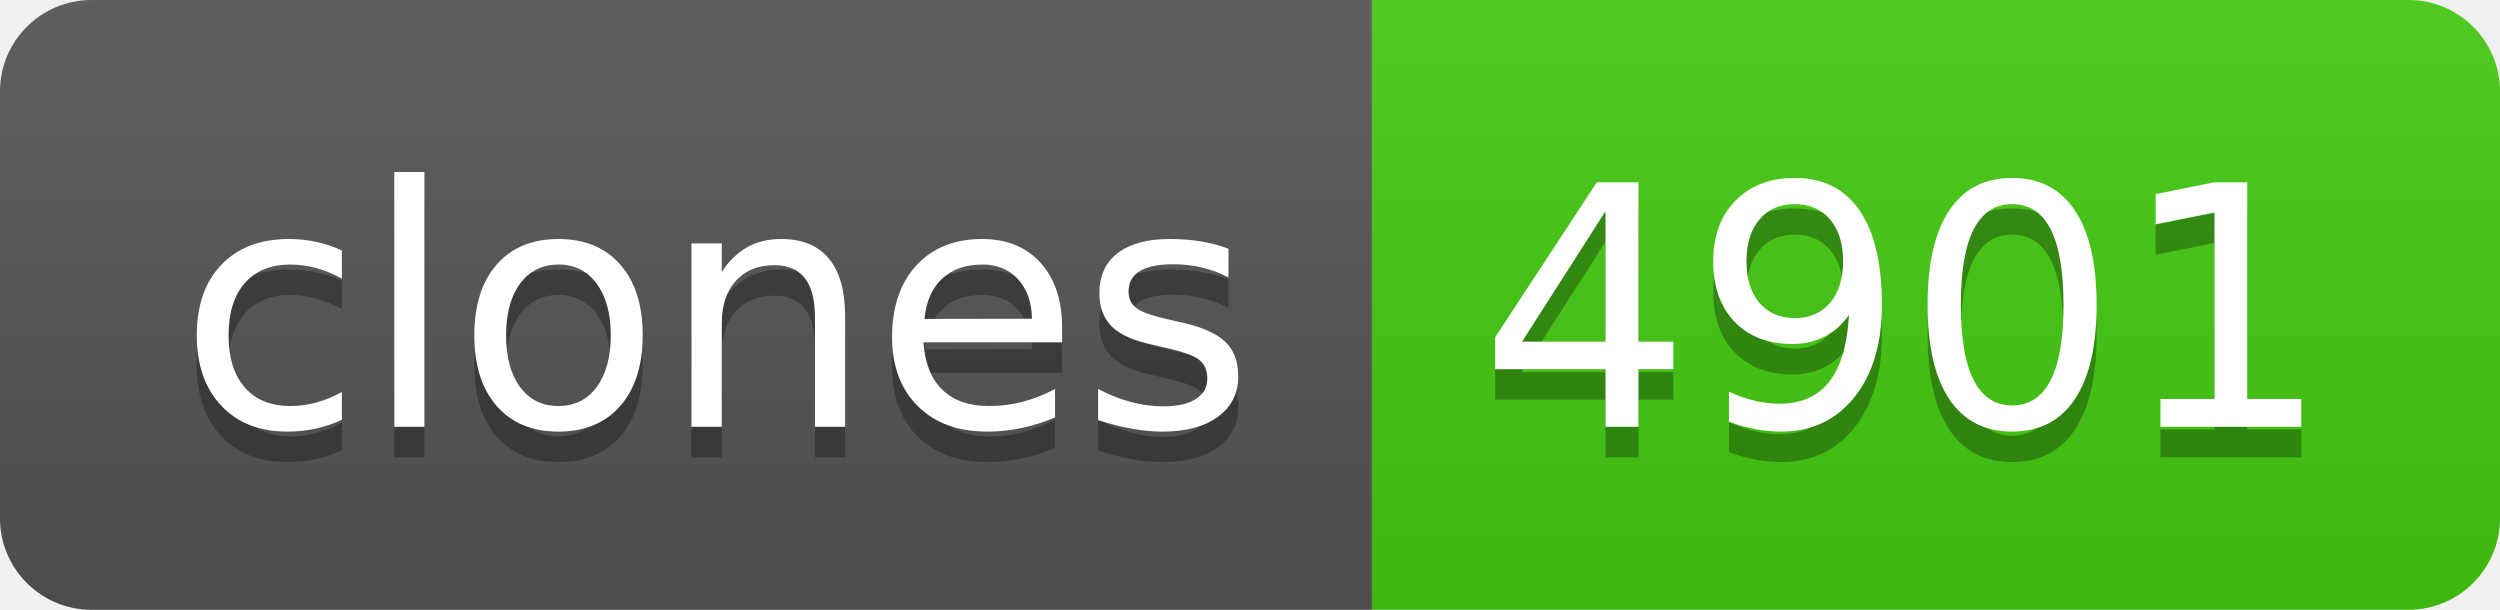
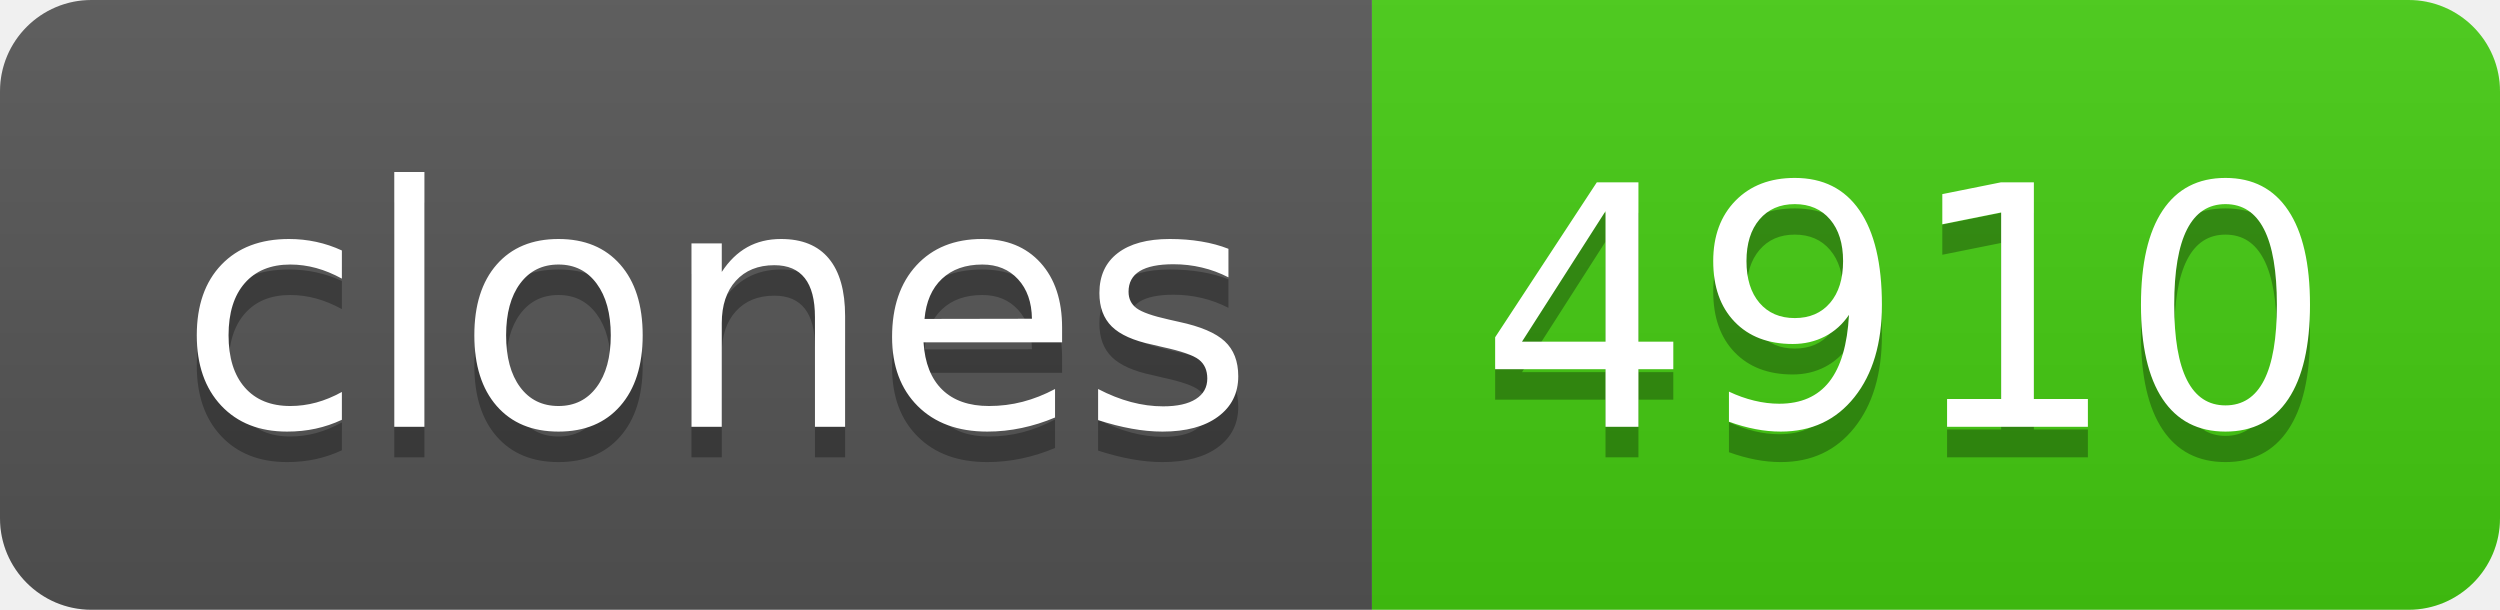
- <svg xmlns="http://www.w3.org/2000/svg" width="82" height="20" role="img" aria-label="clones: 4901">
+ <svg xmlns="http://www.w3.org/2000/svg" width="82" height="20" role="img" aria-label="clones: 4910">
  <linearGradient id="s" x2="0" y2="100%">
    <stop offset="0" stop-color="#bbb" stop-opacity=".1" />
    <stop offset="1" stop-opacity=".1" />
  </linearGradient>
  <clipPath id="r">
    <rect width="82" height="20" rx="3" fill="#fff" />
  </clipPath>
  <g clip-path="url(#r)">
    <rect width="45" height="20" fill="#555" />
    <rect x="45" width="37" height="20" fill="#4c1" />
    <rect width="82" height="20" fill="url(#s)" />
  </g>
  <g fill="#fff" text-anchor="middle" font-family="Verdana,Geneva,DejaVu Sans,sans-serif" text-rendering="geometricPrecision" font-size="110">
    <text aria-hidden="true" x="235" y="150" fill="#010101" fill-opacity=".3" transform="scale(.1)" textLength="350">clones</text>
    <text x="235" y="140" transform="scale(.1)" fill="#fff" textLength="350">clones</text>
-     <text aria-hidden="true" x="625" y="150" fill="#010101" fill-opacity=".3" transform="scale(.1)" textLength="270">4901</text>
-     <text x="625" y="140" transform="scale(.1)" fill="#fff" textLength="270">4901</text>
+     <text aria-hidden="true" x="625" y="150" fill="#010101" fill-opacity=".3" transform="scale(.1)" textLength="270">4910</text>
+     <text x="625" y="140" transform="scale(.1)" fill="#fff" textLength="270">4910</text>
  </g>
</svg>
